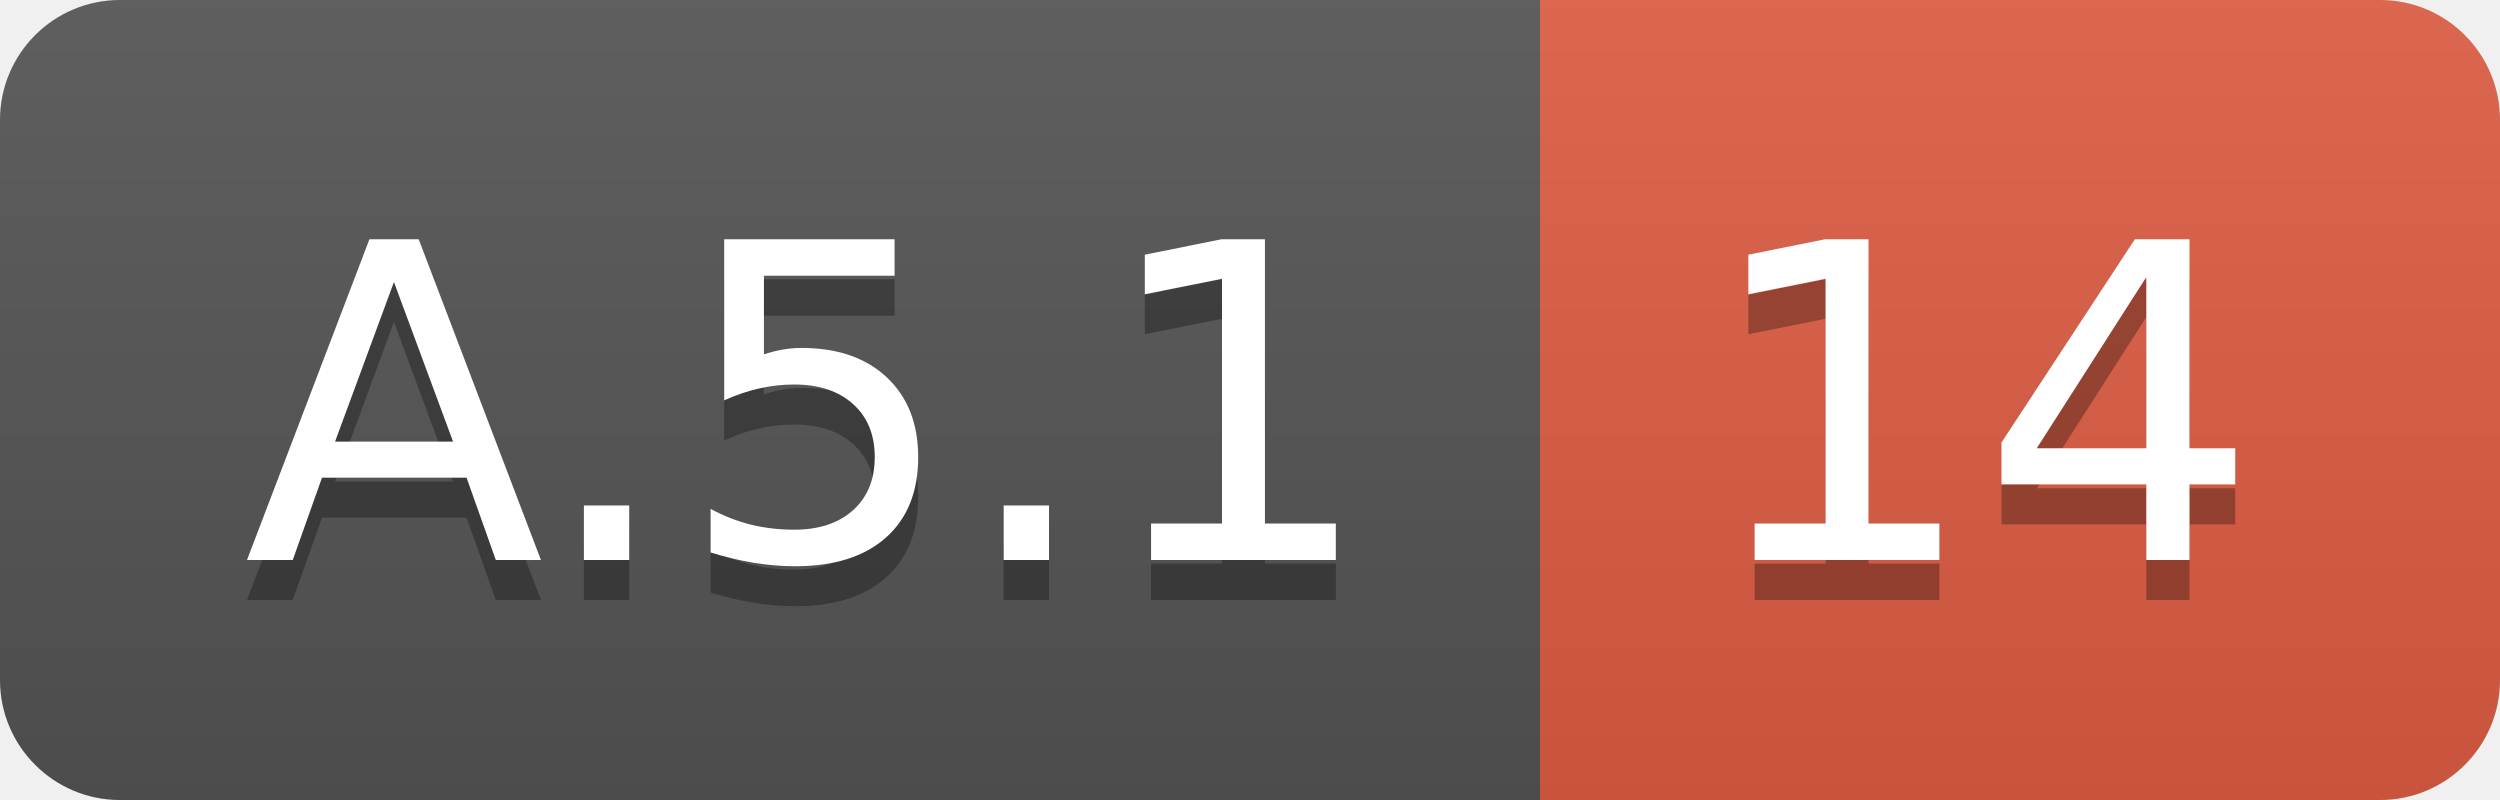
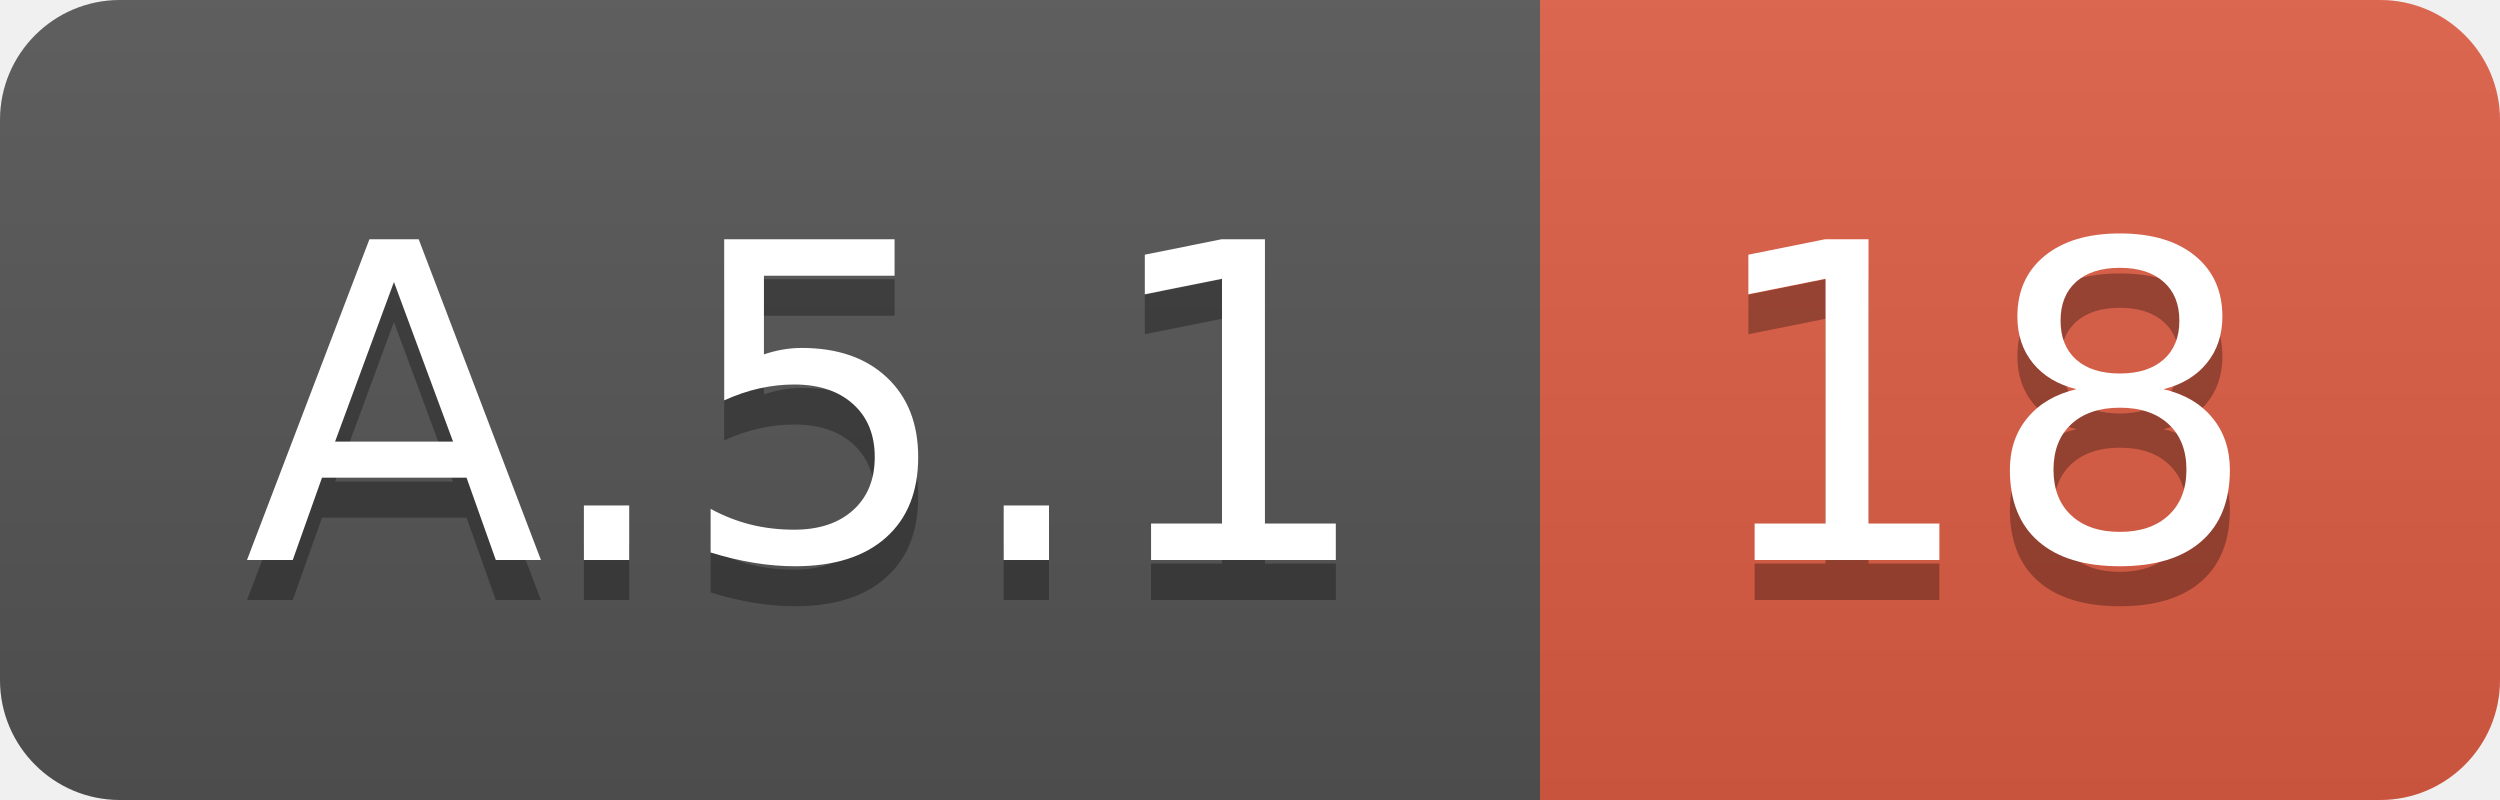
<svg xmlns="http://www.w3.org/2000/svg" width="62.5" height="20">
  <linearGradient id="smooth" x2="0" y2="100%">
    <stop offset="0" stop-color="#bbb" stop-opacity=".1" />
    <stop offset="1" stop-opacity=".1" />
  </linearGradient>
  <clipPath id="round">
    <rect width="62.5" height="20" rx="3" fill="#fff" />
  </clipPath>
  <g clip-path="url(#round)">
    <rect width="38.5" height="20" fill="#555" />
    <rect x="38.5" width="24.0" height="20" fill="#e05d44" />
    <rect width="62.5" height="20" fill="url(#smooth)" />
  </g>
  <g fill="#fff" text-anchor="middle" font-family="DejaVu Sans,Verdana,Geneva,sans-serif" font-size="110">
    <text x="202.5" y="150" fill="#010101" fill-opacity=".3" transform="scale(0.1)" textLength="285.0" lengthAdjust="spacing">A.5.1</text>
    <text x="202.5" y="140" transform="scale(0.1)" textLength="285.0" lengthAdjust="spacing">A.5.1</text>
-     <text x="495.0" y="150" fill="#010101" fill-opacity=".3" transform="scale(0.1)" textLength="140.0" lengthAdjust="spacing">14</text>
-     <text x="495.0" y="140" transform="scale(0.1)" textLength="140.0" lengthAdjust="spacing">14</text>
+     <text x="495.0" y="150" fill="#010101" fill-opacity=".3" transform="scale(0.1)" textLength="140.0" lengthAdjust="spacing">18</text>
+     <text x="495.0" y="140" transform="scale(0.1)" textLength="140.0" lengthAdjust="spacing">18</text>
  </g>
</svg>
